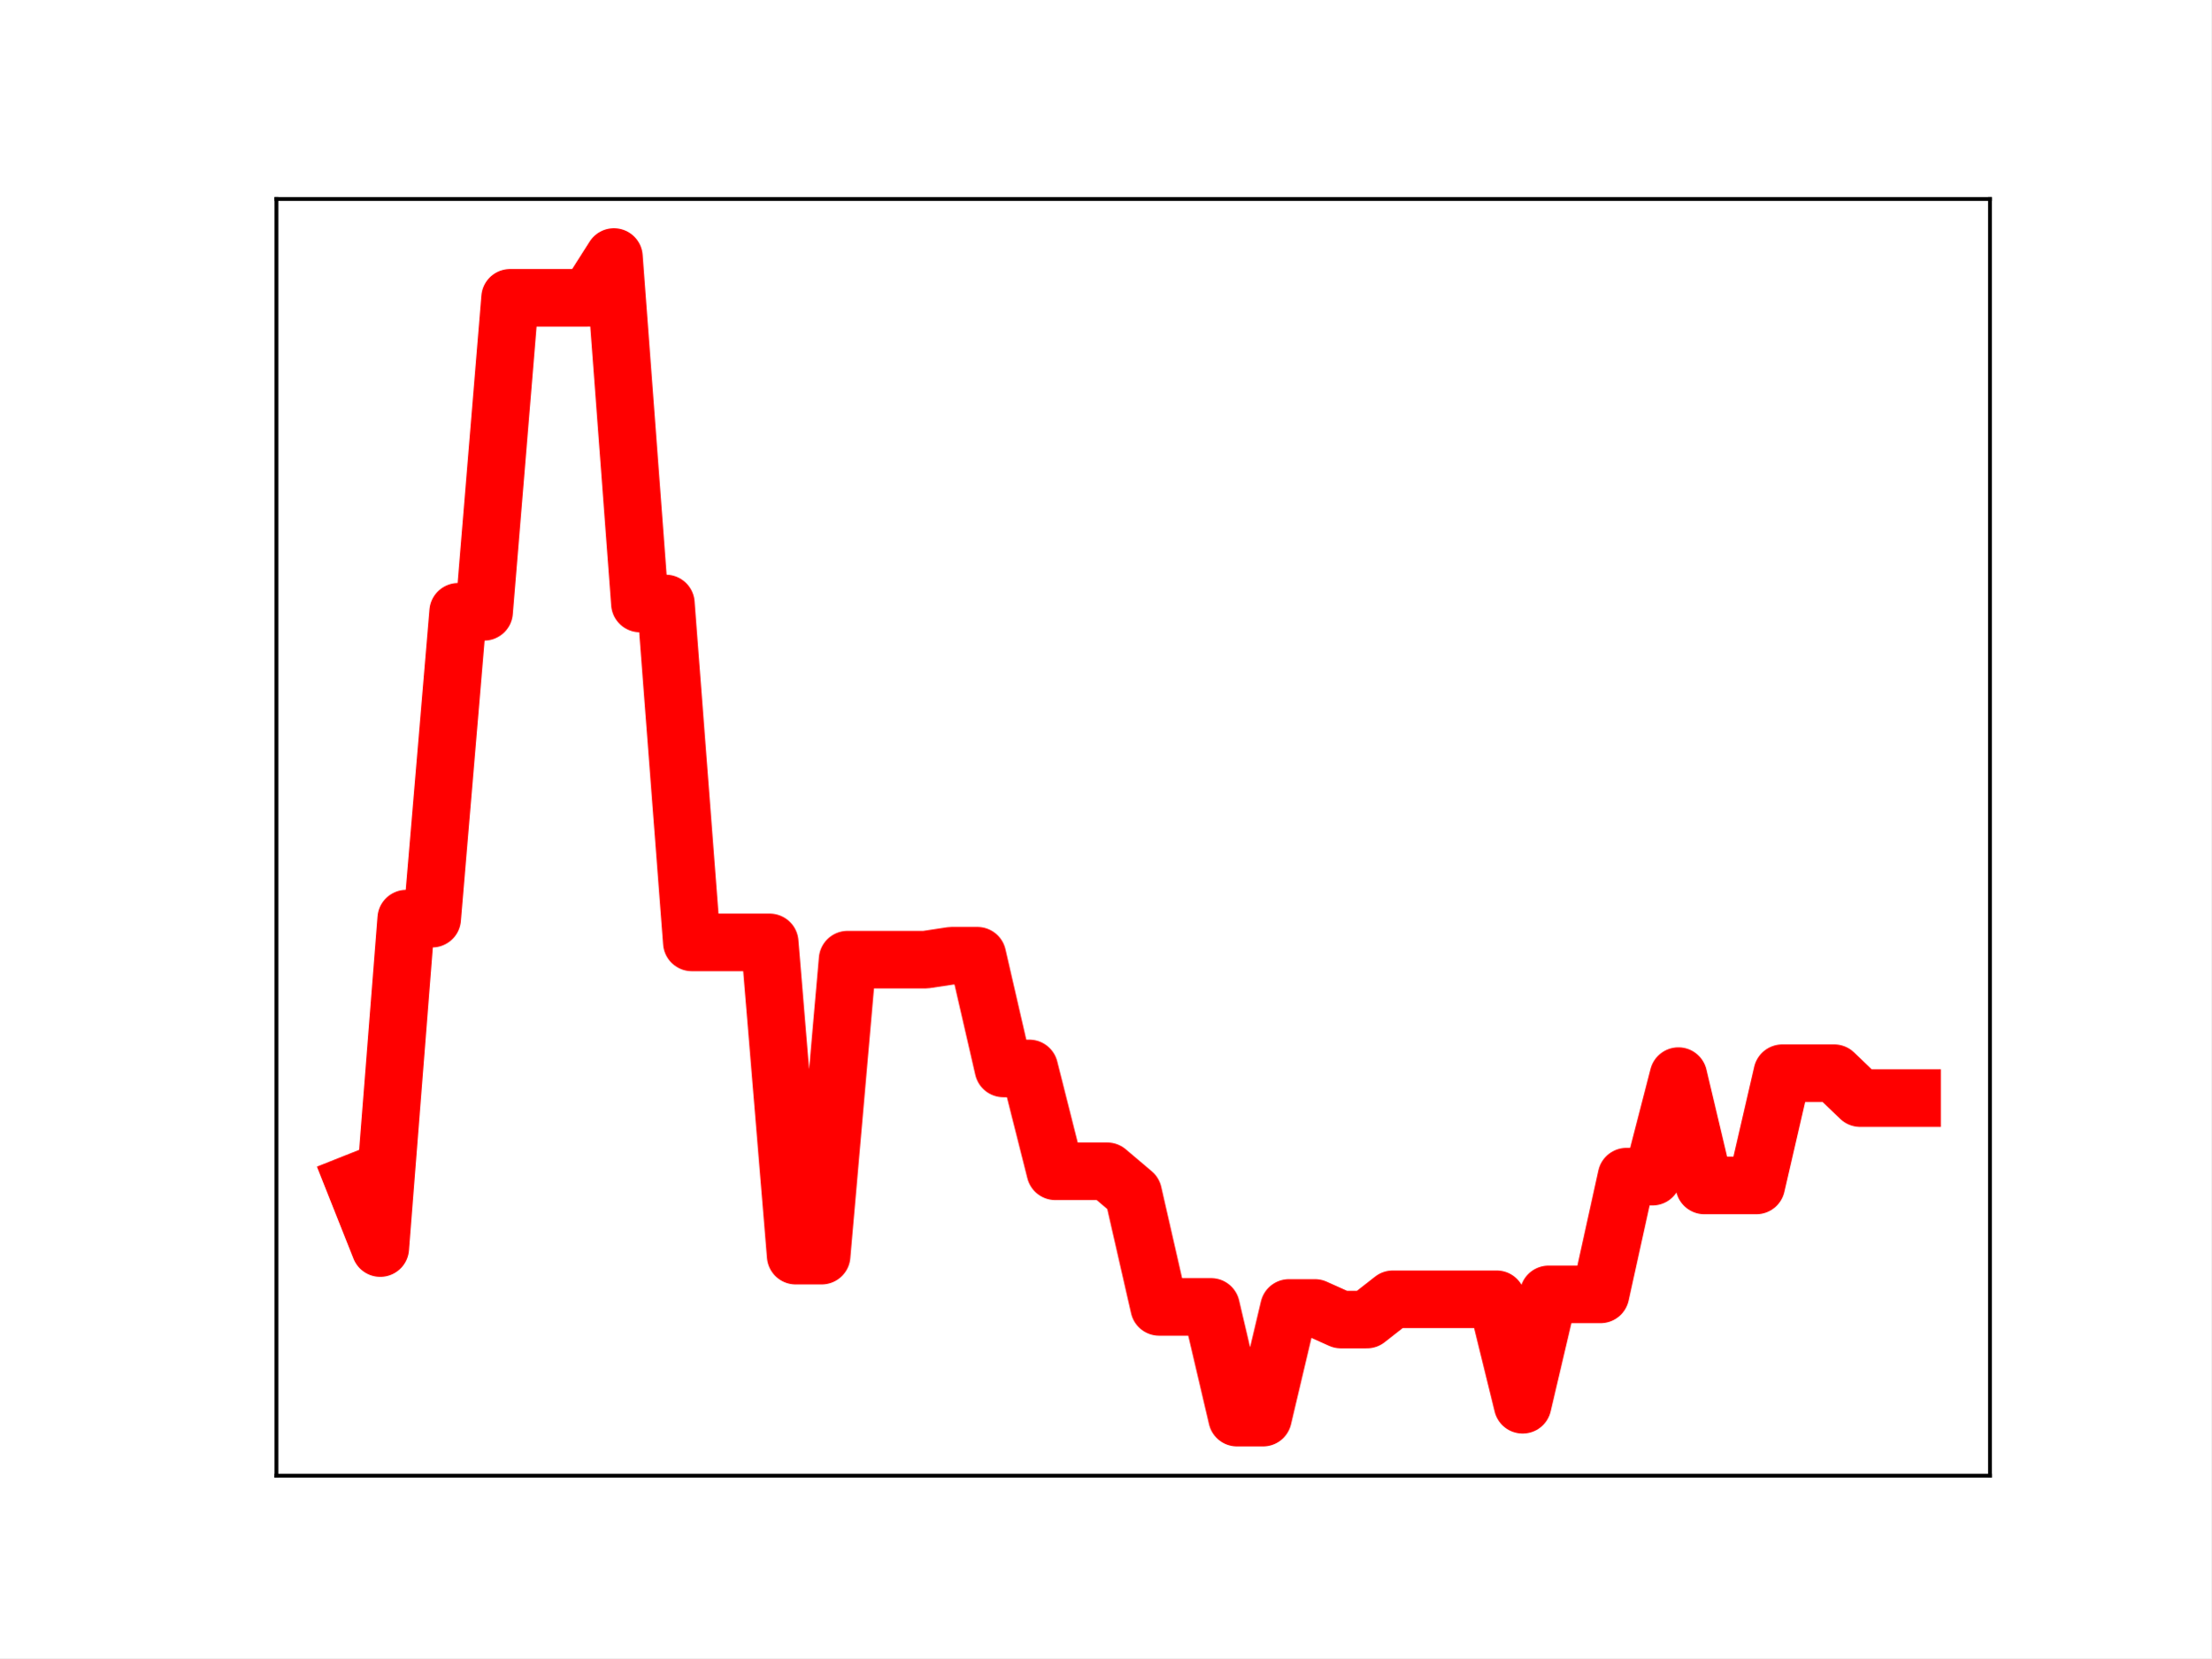
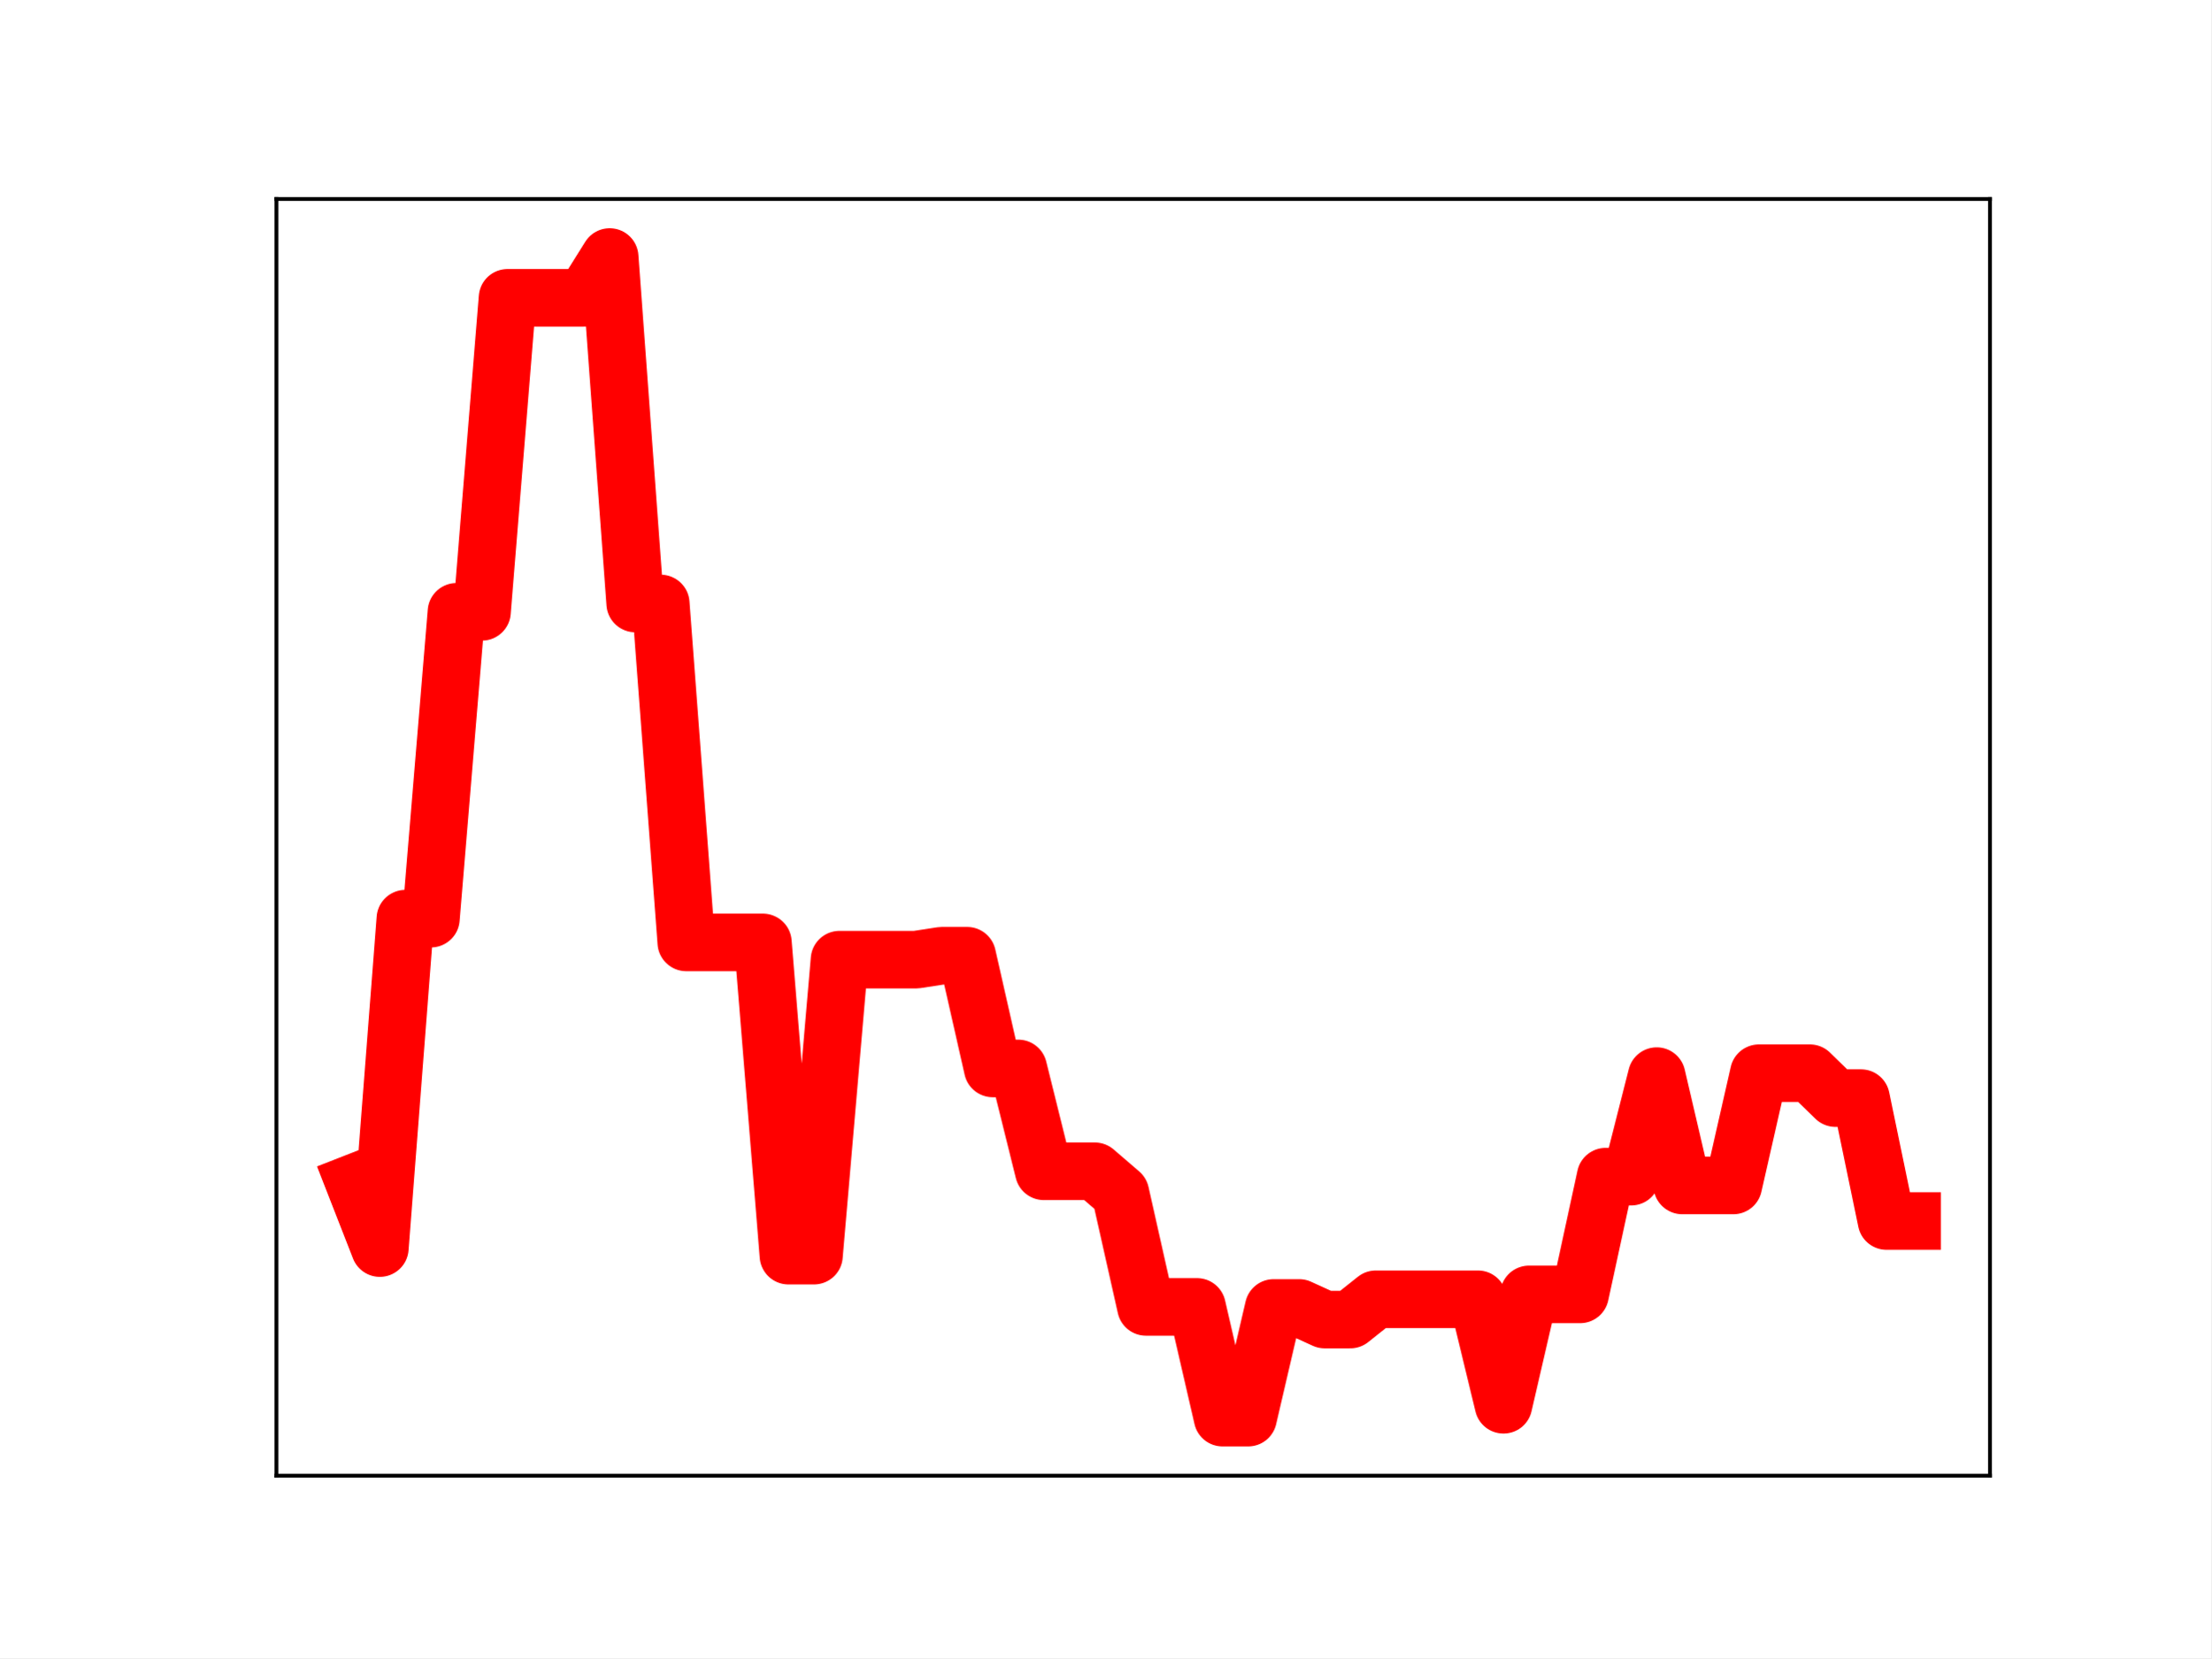
<svg xmlns="http://www.w3.org/2000/svg" xmlns:xlink="http://www.w3.org/1999/xlink" height="345.6pt" version="1.1" viewBox="0 0 460.8 345.6" width="460.8pt">
  <defs>
    <style type="text/css">
*{stroke-linecap:butt;stroke-linejoin:round;}
  </style>
  </defs>
  <g id="figure_1">
    <g id="patch_1">
      <path d="M 0 345.6  L 460.8 345.6  L 460.8 0  L 0 0  z " style="fill:#ffffff;" />
    </g>
    <g id="axes_1">
      <g id="patch_2">
        <path d="M 57.6 307.584  L 414.72 307.584  L 414.72 41.472  L 57.6 41.472  z " style="fill:#ffffff;" />
      </g>
      <g id="line2d_1">
-         <path clip-path="url(#p429c67094d)" d="M 73.833 246.526  L 79.244 260.142  L 84.655 191.476  L 90.065 191.476  L 95.476 127.52  L 100.887 127.52  L 106.298 62.072  L 111.709 62.072  L 117.12 62.072  L 122.531 62.072  L 127.942 53.568  L 133.353 125.785  L 138.764 125.785  L 144.175 196.429  L 149.585 196.429  L 154.996 196.429  L 160.407 196.429  L 165.818 261.72  L 171.229 261.72  L 176.64 200.023  L 182.051 200.023  L 187.462 200.023  L 192.873 200.023  L 198.284 199.207  L 203.695 199.207  L 209.105 222.699  L 214.516 222.699  L 219.927 244.135  L 225.338 244.135  L 230.749 244.135  L 236.16 248.713  L 241.571 272.405  L 246.982 272.405  L 252.393 272.405  L 257.804 295.488  L 263.215 295.488  L 268.625 272.62  L 274.036 272.62  L 279.447 275.048  L 284.858 275.048  L 290.269 270.814  L 295.68 270.814  L 301.091 270.814  L 306.502 270.814  L 311.913 270.814  L 317.324 292.807  L 322.735 269.793  L 328.145 269.793  L 333.556 269.793  L 338.967 245.254  L 344.378 245.254  L 349.789 224.299  L 355.2 247.087  L 360.611 247.087  L 366.022 247.087  L 371.433 223.694  L 376.844 223.694  L 382.255 223.694  L 387.665 228.885  L 393.076 228.885  L 398.487 228.885  " style="fill:none;stroke:#ff0000;stroke-linecap:square;stroke-width:12;" />
+         <path clip-path="url(#pd28b439ecf)" d="M 73.833 246.526  L 79.155 260.142  L 84.477 191.476  L 89.799 191.476  L 95.122 127.52  L 100.444 127.52  L 105.766 62.072  L 111.088 62.072  L 116.41 62.072  L 121.733 62.072  L 127.055 53.568  L 132.377 125.785  L 137.699 125.785  L 143.021 196.429  L 148.344 196.429  L 153.666 196.429  L 158.988 196.429  L 164.31 261.72  L 169.632 261.72  L 174.955 200.023  L 180.277 200.023  L 185.599 200.023  L 190.921 200.023  L 196.243 199.207  L 201.566 199.207  L 206.888 222.699  L 212.21 222.699  L 217.532 244.135  L 222.854 244.135  L 228.177 244.135  L 233.499 248.713  L 238.821 272.405  L 244.143 272.405  L 249.466 272.405  L 254.788 295.488  L 260.11 295.488  L 265.432 272.62  L 270.754 272.62  L 276.077 275.048  L 281.399 275.048  L 286.721 270.814  L 292.043 270.814  L 297.365 270.814  L 302.688 270.814  L 308.01 270.814  L 313.332 292.807  L 318.654 269.793  L 323.976 269.793  L 329.299 269.793  L 334.621 245.254  L 339.943 245.254  L 345.265 224.299  L 350.587 247.087  L 355.91 247.087  L 361.232 247.087  L 366.554 223.694  L 371.876 223.694  L 377.198 223.694  L 382.521 228.885  L 387.843 228.885  L 393.165 254.507  L 398.487 254.507  " style="fill:none;stroke:#ff0000;stroke-linecap:square;stroke-width:12;" />
        <defs>
-           <path d="M 0 3  C 0.796 3 1.559 2.684 2.121 2.121  C 2.684 1.559 3 0.796 3 0  C 3 -0.796 2.684 -1.559 2.121 -2.121  C 1.559 -2.684 0.796 -3 0 -3  C -0.796 -3 -1.559 -2.684 -2.121 -2.121  C -2.684 -1.559 -3 -0.796 -3 0  C -3 0.796 -2.684 1.559 -2.121 2.121  C -1.559 2.684 -0.796 3 0 3  z " id="m40b7975b60" style="stroke:#ff0000;" />
+           <path d="M 0 3  C 0.796 3 1.559 2.684 2.121 2.121  C 2.684 1.559 3 0.796 3 0  C 3 -0.796 2.684 -1.559 2.121 -2.121  C 1.559 -2.684 0.796 -3 0 -3  C -0.796 -3 -1.559 -2.684 -2.121 -2.121  C -2.684 -1.559 -3 -0.796 -3 0  C -3 0.796 -2.684 1.559 -2.121 2.121  C -1.559 2.684 -0.796 3 0 3  z " id="mc98e7aad56" style="stroke:#ff0000;" />
        </defs>
-         <g clip-path="url(#p429c67094d)">
-           <use style="fill:#ff0000;stroke:#ff0000;" x="73.833" xlink:href="#m40b7975b60" y="246.526" />
-           <use style="fill:#ff0000;stroke:#ff0000;" x="79.244" xlink:href="#m40b7975b60" y="260.142" />
-           <use style="fill:#ff0000;stroke:#ff0000;" x="84.655" xlink:href="#m40b7975b60" y="191.476" />
-           <use style="fill:#ff0000;stroke:#ff0000;" x="90.065" xlink:href="#m40b7975b60" y="191.476" />
-           <use style="fill:#ff0000;stroke:#ff0000;" x="95.476" xlink:href="#m40b7975b60" y="127.52" />
-           <use style="fill:#ff0000;stroke:#ff0000;" x="100.887" xlink:href="#m40b7975b60" y="127.52" />
-           <use style="fill:#ff0000;stroke:#ff0000;" x="106.298" xlink:href="#m40b7975b60" y="62.072" />
-           <use style="fill:#ff0000;stroke:#ff0000;" x="111.709" xlink:href="#m40b7975b60" y="62.072" />
-           <use style="fill:#ff0000;stroke:#ff0000;" x="117.12" xlink:href="#m40b7975b60" y="62.072" />
-           <use style="fill:#ff0000;stroke:#ff0000;" x="122.531" xlink:href="#m40b7975b60" y="62.072" />
-           <use style="fill:#ff0000;stroke:#ff0000;" x="127.942" xlink:href="#m40b7975b60" y="53.568" />
-           <use style="fill:#ff0000;stroke:#ff0000;" x="133.353" xlink:href="#m40b7975b60" y="125.785" />
-           <use style="fill:#ff0000;stroke:#ff0000;" x="138.764" xlink:href="#m40b7975b60" y="125.785" />
-           <use style="fill:#ff0000;stroke:#ff0000;" x="144.175" xlink:href="#m40b7975b60" y="196.429" />
-           <use style="fill:#ff0000;stroke:#ff0000;" x="149.585" xlink:href="#m40b7975b60" y="196.429" />
-           <use style="fill:#ff0000;stroke:#ff0000;" x="154.996" xlink:href="#m40b7975b60" y="196.429" />
-           <use style="fill:#ff0000;stroke:#ff0000;" x="160.407" xlink:href="#m40b7975b60" y="196.429" />
-           <use style="fill:#ff0000;stroke:#ff0000;" x="165.818" xlink:href="#m40b7975b60" y="261.72" />
-           <use style="fill:#ff0000;stroke:#ff0000;" x="171.229" xlink:href="#m40b7975b60" y="261.72" />
-           <use style="fill:#ff0000;stroke:#ff0000;" x="176.64" xlink:href="#m40b7975b60" y="200.023" />
-           <use style="fill:#ff0000;stroke:#ff0000;" x="182.051" xlink:href="#m40b7975b60" y="200.023" />
-           <use style="fill:#ff0000;stroke:#ff0000;" x="187.462" xlink:href="#m40b7975b60" y="200.023" />
-           <use style="fill:#ff0000;stroke:#ff0000;" x="192.873" xlink:href="#m40b7975b60" y="200.023" />
-           <use style="fill:#ff0000;stroke:#ff0000;" x="198.284" xlink:href="#m40b7975b60" y="199.207" />
-           <use style="fill:#ff0000;stroke:#ff0000;" x="203.695" xlink:href="#m40b7975b60" y="199.207" />
-           <use style="fill:#ff0000;stroke:#ff0000;" x="209.105" xlink:href="#m40b7975b60" y="222.699" />
-           <use style="fill:#ff0000;stroke:#ff0000;" x="214.516" xlink:href="#m40b7975b60" y="222.699" />
-           <use style="fill:#ff0000;stroke:#ff0000;" x="219.927" xlink:href="#m40b7975b60" y="244.135" />
-           <use style="fill:#ff0000;stroke:#ff0000;" x="225.338" xlink:href="#m40b7975b60" y="244.135" />
-           <use style="fill:#ff0000;stroke:#ff0000;" x="230.749" xlink:href="#m40b7975b60" y="244.135" />
-           <use style="fill:#ff0000;stroke:#ff0000;" x="236.16" xlink:href="#m40b7975b60" y="248.713" />
-           <use style="fill:#ff0000;stroke:#ff0000;" x="241.571" xlink:href="#m40b7975b60" y="272.405" />
-           <use style="fill:#ff0000;stroke:#ff0000;" x="246.982" xlink:href="#m40b7975b60" y="272.405" />
-           <use style="fill:#ff0000;stroke:#ff0000;" x="252.393" xlink:href="#m40b7975b60" y="272.405" />
-           <use style="fill:#ff0000;stroke:#ff0000;" x="257.804" xlink:href="#m40b7975b60" y="295.488" />
-           <use style="fill:#ff0000;stroke:#ff0000;" x="263.215" xlink:href="#m40b7975b60" y="295.488" />
-           <use style="fill:#ff0000;stroke:#ff0000;" x="268.625" xlink:href="#m40b7975b60" y="272.62" />
-           <use style="fill:#ff0000;stroke:#ff0000;" x="274.036" xlink:href="#m40b7975b60" y="272.62" />
-           <use style="fill:#ff0000;stroke:#ff0000;" x="279.447" xlink:href="#m40b7975b60" y="275.048" />
-           <use style="fill:#ff0000;stroke:#ff0000;" x="284.858" xlink:href="#m40b7975b60" y="275.048" />
-           <use style="fill:#ff0000;stroke:#ff0000;" x="290.269" xlink:href="#m40b7975b60" y="270.814" />
-           <use style="fill:#ff0000;stroke:#ff0000;" x="295.68" xlink:href="#m40b7975b60" y="270.814" />
-           <use style="fill:#ff0000;stroke:#ff0000;" x="301.091" xlink:href="#m40b7975b60" y="270.814" />
-           <use style="fill:#ff0000;stroke:#ff0000;" x="306.502" xlink:href="#m40b7975b60" y="270.814" />
-           <use style="fill:#ff0000;stroke:#ff0000;" x="311.913" xlink:href="#m40b7975b60" y="270.814" />
-           <use style="fill:#ff0000;stroke:#ff0000;" x="317.324" xlink:href="#m40b7975b60" y="292.807" />
-           <use style="fill:#ff0000;stroke:#ff0000;" x="322.735" xlink:href="#m40b7975b60" y="269.793" />
-           <use style="fill:#ff0000;stroke:#ff0000;" x="328.145" xlink:href="#m40b7975b60" y="269.793" />
-           <use style="fill:#ff0000;stroke:#ff0000;" x="333.556" xlink:href="#m40b7975b60" y="269.793" />
-           <use style="fill:#ff0000;stroke:#ff0000;" x="338.967" xlink:href="#m40b7975b60" y="245.254" />
-           <use style="fill:#ff0000;stroke:#ff0000;" x="344.378" xlink:href="#m40b7975b60" y="245.254" />
-           <use style="fill:#ff0000;stroke:#ff0000;" x="349.789" xlink:href="#m40b7975b60" y="224.299" />
-           <use style="fill:#ff0000;stroke:#ff0000;" x="355.2" xlink:href="#m40b7975b60" y="247.087" />
-           <use style="fill:#ff0000;stroke:#ff0000;" x="360.611" xlink:href="#m40b7975b60" y="247.087" />
-           <use style="fill:#ff0000;stroke:#ff0000;" x="366.022" xlink:href="#m40b7975b60" y="247.087" />
-           <use style="fill:#ff0000;stroke:#ff0000;" x="371.433" xlink:href="#m40b7975b60" y="223.694" />
-           <use style="fill:#ff0000;stroke:#ff0000;" x="376.844" xlink:href="#m40b7975b60" y="223.694" />
-           <use style="fill:#ff0000;stroke:#ff0000;" x="382.255" xlink:href="#m40b7975b60" y="223.694" />
-           <use style="fill:#ff0000;stroke:#ff0000;" x="387.665" xlink:href="#m40b7975b60" y="228.885" />
-           <use style="fill:#ff0000;stroke:#ff0000;" x="393.076" xlink:href="#m40b7975b60" y="228.885" />
-           <use style="fill:#ff0000;stroke:#ff0000;" x="398.487" xlink:href="#m40b7975b60" y="228.885" />
+         <g clip-path="url(#pd28b439ecf)">
+           <use style="fill:#ff0000;stroke:#ff0000;" x="73.833" xlink:href="#mc98e7aad56" y="246.526" />
+           <use style="fill:#ff0000;stroke:#ff0000;" x="79.155" xlink:href="#mc98e7aad56" y="260.142" />
+           <use style="fill:#ff0000;stroke:#ff0000;" x="84.477" xlink:href="#mc98e7aad56" y="191.476" />
+           <use style="fill:#ff0000;stroke:#ff0000;" x="89.799" xlink:href="#mc98e7aad56" y="191.476" />
+           <use style="fill:#ff0000;stroke:#ff0000;" x="95.122" xlink:href="#mc98e7aad56" y="127.52" />
+           <use style="fill:#ff0000;stroke:#ff0000;" x="100.444" xlink:href="#mc98e7aad56" y="127.52" />
+           <use style="fill:#ff0000;stroke:#ff0000;" x="105.766" xlink:href="#mc98e7aad56" y="62.072" />
+           <use style="fill:#ff0000;stroke:#ff0000;" x="111.088" xlink:href="#mc98e7aad56" y="62.072" />
+           <use style="fill:#ff0000;stroke:#ff0000;" x="116.41" xlink:href="#mc98e7aad56" y="62.072" />
+           <use style="fill:#ff0000;stroke:#ff0000;" x="121.733" xlink:href="#mc98e7aad56" y="62.072" />
+           <use style="fill:#ff0000;stroke:#ff0000;" x="127.055" xlink:href="#mc98e7aad56" y="53.568" />
+           <use style="fill:#ff0000;stroke:#ff0000;" x="132.377" xlink:href="#mc98e7aad56" y="125.785" />
+           <use style="fill:#ff0000;stroke:#ff0000;" x="137.699" xlink:href="#mc98e7aad56" y="125.785" />
+           <use style="fill:#ff0000;stroke:#ff0000;" x="143.021" xlink:href="#mc98e7aad56" y="196.429" />
+           <use style="fill:#ff0000;stroke:#ff0000;" x="148.344" xlink:href="#mc98e7aad56" y="196.429" />
+           <use style="fill:#ff0000;stroke:#ff0000;" x="153.666" xlink:href="#mc98e7aad56" y="196.429" />
+           <use style="fill:#ff0000;stroke:#ff0000;" x="158.988" xlink:href="#mc98e7aad56" y="196.429" />
+           <use style="fill:#ff0000;stroke:#ff0000;" x="164.31" xlink:href="#mc98e7aad56" y="261.72" />
+           <use style="fill:#ff0000;stroke:#ff0000;" x="169.632" xlink:href="#mc98e7aad56" y="261.72" />
+           <use style="fill:#ff0000;stroke:#ff0000;" x="174.955" xlink:href="#mc98e7aad56" y="200.023" />
+           <use style="fill:#ff0000;stroke:#ff0000;" x="180.277" xlink:href="#mc98e7aad56" y="200.023" />
+           <use style="fill:#ff0000;stroke:#ff0000;" x="185.599" xlink:href="#mc98e7aad56" y="200.023" />
+           <use style="fill:#ff0000;stroke:#ff0000;" x="190.921" xlink:href="#mc98e7aad56" y="200.023" />
+           <use style="fill:#ff0000;stroke:#ff0000;" x="196.243" xlink:href="#mc98e7aad56" y="199.207" />
+           <use style="fill:#ff0000;stroke:#ff0000;" x="201.566" xlink:href="#mc98e7aad56" y="199.207" />
+           <use style="fill:#ff0000;stroke:#ff0000;" x="206.888" xlink:href="#mc98e7aad56" y="222.699" />
+           <use style="fill:#ff0000;stroke:#ff0000;" x="212.21" xlink:href="#mc98e7aad56" y="222.699" />
+           <use style="fill:#ff0000;stroke:#ff0000;" x="217.532" xlink:href="#mc98e7aad56" y="244.135" />
+           <use style="fill:#ff0000;stroke:#ff0000;" x="222.854" xlink:href="#mc98e7aad56" y="244.135" />
+           <use style="fill:#ff0000;stroke:#ff0000;" x="228.177" xlink:href="#mc98e7aad56" y="244.135" />
+           <use style="fill:#ff0000;stroke:#ff0000;" x="233.499" xlink:href="#mc98e7aad56" y="248.713" />
+           <use style="fill:#ff0000;stroke:#ff0000;" x="238.821" xlink:href="#mc98e7aad56" y="272.405" />
+           <use style="fill:#ff0000;stroke:#ff0000;" x="244.143" xlink:href="#mc98e7aad56" y="272.405" />
+           <use style="fill:#ff0000;stroke:#ff0000;" x="249.466" xlink:href="#mc98e7aad56" y="272.405" />
+           <use style="fill:#ff0000;stroke:#ff0000;" x="254.788" xlink:href="#mc98e7aad56" y="295.488" />
+           <use style="fill:#ff0000;stroke:#ff0000;" x="260.11" xlink:href="#mc98e7aad56" y="295.488" />
+           <use style="fill:#ff0000;stroke:#ff0000;" x="265.432" xlink:href="#mc98e7aad56" y="272.62" />
+           <use style="fill:#ff0000;stroke:#ff0000;" x="270.754" xlink:href="#mc98e7aad56" y="272.62" />
+           <use style="fill:#ff0000;stroke:#ff0000;" x="276.077" xlink:href="#mc98e7aad56" y="275.048" />
+           <use style="fill:#ff0000;stroke:#ff0000;" x="281.399" xlink:href="#mc98e7aad56" y="275.048" />
+           <use style="fill:#ff0000;stroke:#ff0000;" x="286.721" xlink:href="#mc98e7aad56" y="270.814" />
+           <use style="fill:#ff0000;stroke:#ff0000;" x="292.043" xlink:href="#mc98e7aad56" y="270.814" />
+           <use style="fill:#ff0000;stroke:#ff0000;" x="297.365" xlink:href="#mc98e7aad56" y="270.814" />
+           <use style="fill:#ff0000;stroke:#ff0000;" x="302.688" xlink:href="#mc98e7aad56" y="270.814" />
+           <use style="fill:#ff0000;stroke:#ff0000;" x="308.01" xlink:href="#mc98e7aad56" y="270.814" />
+           <use style="fill:#ff0000;stroke:#ff0000;" x="313.332" xlink:href="#mc98e7aad56" y="292.807" />
+           <use style="fill:#ff0000;stroke:#ff0000;" x="318.654" xlink:href="#mc98e7aad56" y="269.793" />
+           <use style="fill:#ff0000;stroke:#ff0000;" x="323.976" xlink:href="#mc98e7aad56" y="269.793" />
+           <use style="fill:#ff0000;stroke:#ff0000;" x="329.299" xlink:href="#mc98e7aad56" y="269.793" />
+           <use style="fill:#ff0000;stroke:#ff0000;" x="334.621" xlink:href="#mc98e7aad56" y="245.254" />
+           <use style="fill:#ff0000;stroke:#ff0000;" x="339.943" xlink:href="#mc98e7aad56" y="245.254" />
+           <use style="fill:#ff0000;stroke:#ff0000;" x="345.265" xlink:href="#mc98e7aad56" y="224.299" />
+           <use style="fill:#ff0000;stroke:#ff0000;" x="350.587" xlink:href="#mc98e7aad56" y="247.087" />
+           <use style="fill:#ff0000;stroke:#ff0000;" x="355.91" xlink:href="#mc98e7aad56" y="247.087" />
+           <use style="fill:#ff0000;stroke:#ff0000;" x="361.232" xlink:href="#mc98e7aad56" y="247.087" />
+           <use style="fill:#ff0000;stroke:#ff0000;" x="366.554" xlink:href="#mc98e7aad56" y="223.694" />
+           <use style="fill:#ff0000;stroke:#ff0000;" x="371.876" xlink:href="#mc98e7aad56" y="223.694" />
+           <use style="fill:#ff0000;stroke:#ff0000;" x="377.198" xlink:href="#mc98e7aad56" y="223.694" />
+           <use style="fill:#ff0000;stroke:#ff0000;" x="382.521" xlink:href="#mc98e7aad56" y="228.885" />
+           <use style="fill:#ff0000;stroke:#ff0000;" x="387.843" xlink:href="#mc98e7aad56" y="228.885" />
+           <use style="fill:#ff0000;stroke:#ff0000;" x="393.165" xlink:href="#mc98e7aad56" y="254.507" />
+           <use style="fill:#ff0000;stroke:#ff0000;" x="398.487" xlink:href="#mc98e7aad56" y="254.507" />
        </g>
      </g>
      <g id="patch_3">
        <path d="M 57.6 307.584  L 57.6 41.472  " style="fill:none;stroke:#000000;stroke-linecap:square;stroke-linejoin:miter;stroke-width:0.8;" />
      </g>
      <g id="patch_4">
        <path d="M 414.72 307.584  L 414.72 41.472  " style="fill:none;stroke:#000000;stroke-linecap:square;stroke-linejoin:miter;stroke-width:0.8;" />
      </g>
      <g id="patch_5">
        <path d="M 57.6 307.584  L 414.72 307.584  " style="fill:none;stroke:#000000;stroke-linecap:square;stroke-linejoin:miter;stroke-width:0.8;" />
      </g>
      <g id="patch_6">
        <path d="M 57.6 41.472  L 414.72 41.472  " style="fill:none;stroke:#000000;stroke-linecap:square;stroke-linejoin:miter;stroke-width:0.8;" />
      </g>
    </g>
  </g>
  <defs>
-     <clipPath id="p429c67094d">
+     <clipPath id="pd28b439ecf">
      <rect height="266.112" width="357.12" x="57.6" y="41.472" />
    </clipPath>
  </defs>
</svg>
